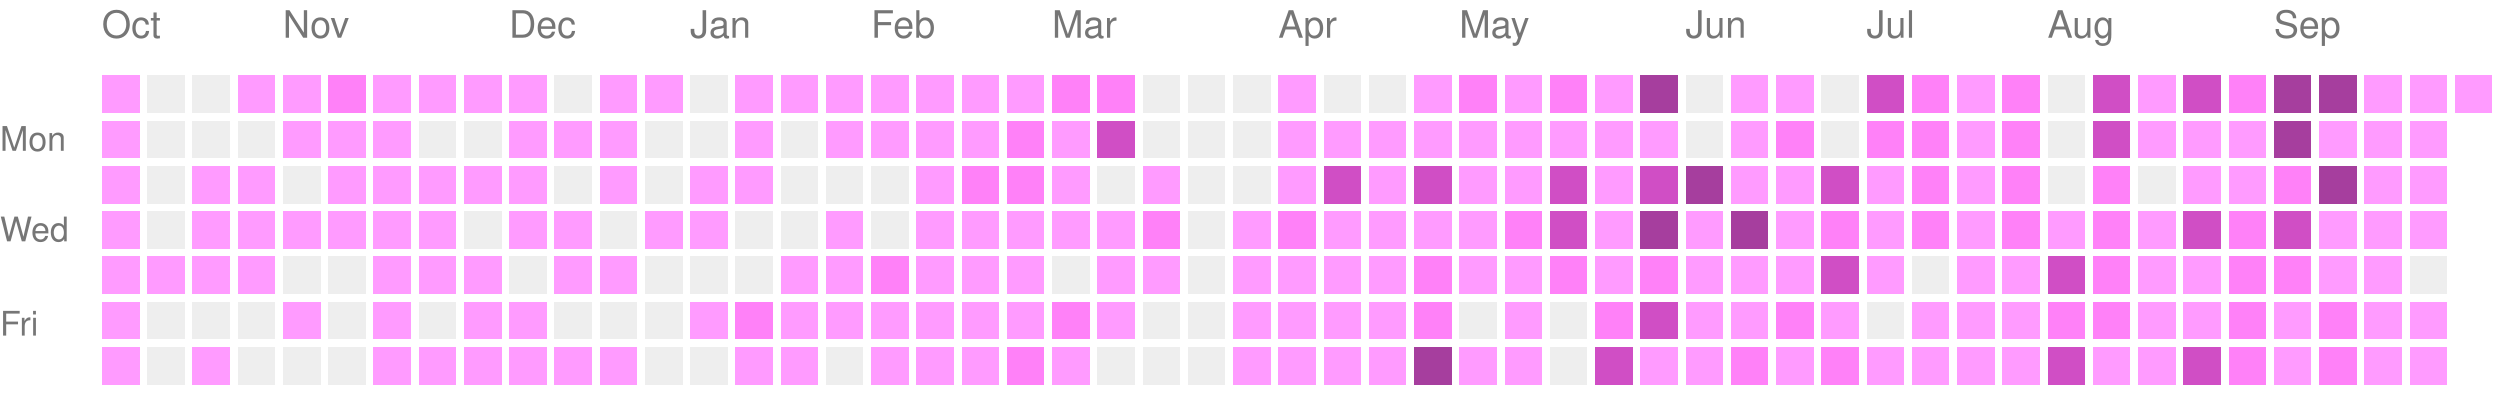
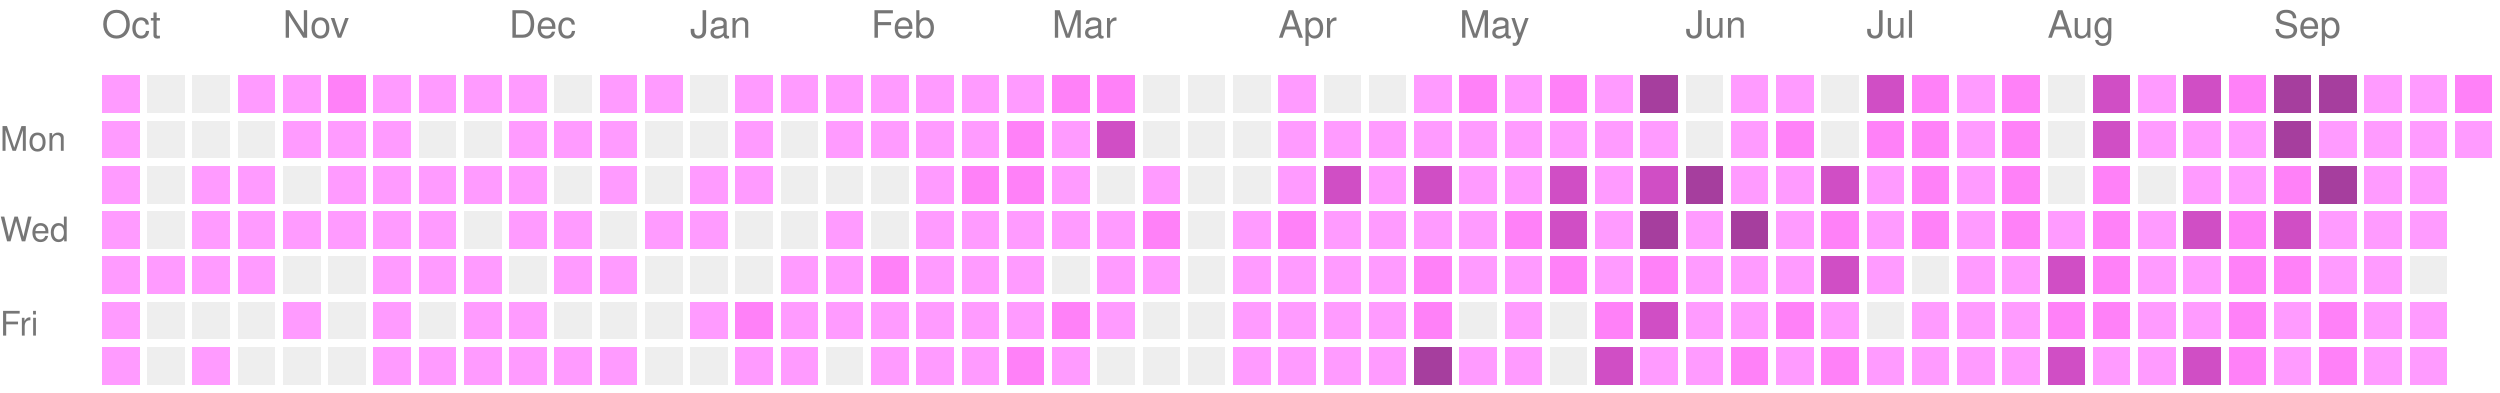
<svg xmlns="http://www.w3.org/2000/svg" version="1.1" width="663" height="104">
  <rect style="fill:#ff9bff;shape-rendering:crispedges;" data-score="1" data-date="2025-10-05" x="27" y="20" width="10" height="10" />
  <rect style="fill:#EEEEEE;shape-rendering:crispedges;" data-score="0" data-date="2025-10-12" x="39" y="20" width="10" height="10" />
  <rect style="fill:#EEEEEE;shape-rendering:crispedges;" data-score="0" data-date="2025-10-19" x="51" y="20" width="10" height="10" />
  <rect style="fill:#ff9bff;shape-rendering:crispedges;" data-score="1" data-date="2025-10-26" x="63" y="20" width="10" height="10" />
  <rect style="fill:#ff9bff;shape-rendering:crispedges;" data-score="1" data-date="2025-11-02" x="75" y="20" width="10" height="10" />
  <rect style="fill:#ff81f8;shape-rendering:crispedges;" data-score="2" data-date="2025-11-09" x="87" y="20" width="10" height="10" />
  <rect style="fill:#ff9bff;shape-rendering:crispedges;" data-score="1" data-date="2025-11-16" x="99" y="20" width="10" height="10" />
  <rect style="fill:#ff9bff;shape-rendering:crispedges;" data-score="1" data-date="2025-11-23" x="111" y="20" width="10" height="10" />
  <rect style="fill:#ff9bff;shape-rendering:crispedges;" data-score="1" data-date="2025-11-30" x="123" y="20" width="10" height="10" />
  <rect style="fill:#ff9bff;shape-rendering:crispedges;" data-score="1" data-date="2025-12-07" x="135" y="20" width="10" height="10" />
  <rect style="fill:#EEEEEE;shape-rendering:crispedges;" data-score="0" data-date="2025-12-14" x="147" y="20" width="10" height="10" />
  <rect style="fill:#ff9bff;shape-rendering:crispedges;" data-score="1" data-date="2025-12-21" x="159" y="20" width="10" height="10" />
  <rect style="fill:#ff9bff;shape-rendering:crispedges;" data-score="1" data-date="2025-12-28" x="171" y="20" width="10" height="10" />
  <rect style="fill:#EEEEEE;shape-rendering:crispedges;" data-score="0" data-date="2026-01-04" x="183" y="20" width="10" height="10" />
  <rect style="fill:#ff9bff;shape-rendering:crispedges;" data-score="1" data-date="2026-01-11" x="195" y="20" width="10" height="10" />
  <rect style="fill:#ff9bff;shape-rendering:crispedges;" data-score="1" data-date="2026-01-18" x="207" y="20" width="10" height="10" />
  <rect style="fill:#ff9bff;shape-rendering:crispedges;" data-score="1" data-date="2026-01-25" x="219" y="20" width="10" height="10" />
  <rect style="fill:#ff9bff;shape-rendering:crispedges;" data-score="1" data-date="2026-02-01" x="231" y="20" width="10" height="10" />
  <rect style="fill:#ff9bff;shape-rendering:crispedges;" data-score="1" data-date="2026-02-08" x="243" y="20" width="10" height="10" />
  <rect style="fill:#ff9bff;shape-rendering:crispedges;" data-score="1" data-date="2026-02-15" x="255" y="20" width="10" height="10" />
  <rect style="fill:#ff9bff;shape-rendering:crispedges;" data-score="1" data-date="2026-02-22" x="267" y="20" width="10" height="10" />
  <rect style="fill:#ff81f8;shape-rendering:crispedges;" data-score="2" data-date="2026-03-01" x="279" y="20" width="10" height="10" />
  <rect style="fill:#ff81f8;shape-rendering:crispedges;" data-score="2" data-date="2026-03-08" x="291" y="20" width="10" height="10" />
  <rect style="fill:#EEEEEE;shape-rendering:crispedges;" data-score="0" data-date="2026-03-15" x="303" y="20" width="10" height="10" />
  <rect style="fill:#EEEEEE;shape-rendering:crispedges;" data-score="0" data-date="2026-03-22" x="315" y="20" width="10" height="10" />
  <rect style="fill:#EEEEEE;shape-rendering:crispedges;" data-score="0" data-date="2026-03-29" x="327" y="20" width="10" height="10" />
  <rect style="fill:#ff9bff;shape-rendering:crispedges;" data-score="1" data-date="2026-04-05" x="339" y="20" width="10" height="10" />
  <rect style="fill:#EEEEEE;shape-rendering:crispedges;" data-score="0" data-date="2026-04-12" x="351" y="20" width="10" height="10" />
  <rect style="fill:#EEEEEE;shape-rendering:crispedges;" data-score="0" data-date="2026-04-19" x="363" y="20" width="10" height="10" />
  <rect style="fill:#ff9bff;shape-rendering:crispedges;" data-score="1" data-date="2026-04-26" x="375" y="20" width="10" height="10" />
  <rect style="fill:#ff81f8;shape-rendering:crispedges;" data-score="2" data-date="2026-05-03" x="387" y="20" width="10" height="10" />
  <rect style="fill:#ff9bff;shape-rendering:crispedges;" data-score="1" data-date="2026-05-10" x="399" y="20" width="10" height="10" />
  <rect style="fill:#ff81f8;shape-rendering:crispedges;" data-score="2" data-date="2026-05-17" x="411" y="20" width="10" height="10" />
  <rect style="fill:#ff9bff;shape-rendering:crispedges;" data-score="1" data-date="2026-05-24" x="423" y="20" width="10" height="10" />
  <rect style="fill:#a63e9e;shape-rendering:crispedges;" data-score="4" data-date="2026-05-31" x="435" y="20" width="10" height="10" />
  <rect style="fill:#EEEEEE;shape-rendering:crispedges;" data-score="0" data-date="2026-06-07" x="447" y="20" width="10" height="10" />
  <rect style="fill:#ff9bff;shape-rendering:crispedges;" data-score="1" data-date="2026-06-14" x="459" y="20" width="10" height="10" />
  <rect style="fill:#ff9bff;shape-rendering:crispedges;" data-score="1" data-date="2026-06-21" x="471" y="20" width="10" height="10" />
  <rect style="fill:#EEEEEE;shape-rendering:crispedges;" data-score="0" data-date="2026-06-28" x="483" y="20" width="10" height="10" />
  <rect style="fill:#d04ec5;shape-rendering:crispedges;" data-score="3" data-date="2026-07-05" x="495" y="20" width="10" height="10" />
  <rect style="fill:#ff81f8;shape-rendering:crispedges;" data-score="2" data-date="2026-07-12" x="507" y="20" width="10" height="10" />
  <rect style="fill:#ff9bff;shape-rendering:crispedges;" data-score="1" data-date="2026-07-19" x="519" y="20" width="10" height="10" />
  <rect style="fill:#ff81f8;shape-rendering:crispedges;" data-score="2" data-date="2026-07-26" x="531" y="20" width="10" height="10" />
  <rect style="fill:#EEEEEE;shape-rendering:crispedges;" data-score="0" data-date="2026-08-02" x="543" y="20" width="10" height="10" />
  <rect style="fill:#d04ec5;shape-rendering:crispedges;" data-score="3" data-date="2026-08-09" x="555" y="20" width="10" height="10" />
  <rect style="fill:#ff9bff;shape-rendering:crispedges;" data-score="1" data-date="2026-08-16" x="567" y="20" width="10" height="10" />
  <rect style="fill:#d04ec5;shape-rendering:crispedges;" data-score="3" data-date="2026-08-23" x="579" y="20" width="10" height="10" />
  <rect style="fill:#ff81f8;shape-rendering:crispedges;" data-score="2" data-date="2026-08-30" x="591" y="20" width="10" height="10" />
  <rect style="fill:#a63e9e;shape-rendering:crispedges;" data-score="4" data-date="2026-09-06" x="603" y="20" width="10" height="10" />
  <rect style="fill:#a63e9e;shape-rendering:crispedges;" data-score="4" data-date="2026-09-13" x="615" y="20" width="10" height="10" />
  <rect style="fill:#ff9bff;shape-rendering:crispedges;" data-score="1" data-date="2026-09-20" x="627" y="20" width="10" height="10" />
  <rect style="fill:#ff9bff;shape-rendering:crispedges;" data-score="1" data-date="2026-09-27" x="639" y="20" width="10" height="10" />
-   <rect style="fill:#ff9bff;shape-rendering:crispedges;" data-score="1" data-date="2026-10-04" x="651" y="20" width="10" height="10" />
+   <rect style="fill:#ff81f8;shape-rendering:crispedges;" data-score="2" data-date="2026-10-04" x="651" y="20" width="10" height="10" />
  <rect style="fill:#ff9bff;shape-rendering:crispedges;" data-score="1" data-date="2025-10-06" x="27" y="32" width="10" height="10" />
  <rect style="fill:#EEEEEE;shape-rendering:crispedges;" data-score="0" data-date="2025-10-13" x="39" y="32" width="10" height="10" />
  <rect style="fill:#EEEEEE;shape-rendering:crispedges;" data-score="0" data-date="2025-10-20" x="51" y="32" width="10" height="10" />
  <rect style="fill:#EEEEEE;shape-rendering:crispedges;" data-score="0" data-date="2025-10-27" x="63" y="32" width="10" height="10" />
  <rect style="fill:#ff9bff;shape-rendering:crispedges;" data-score="1" data-date="2025-11-03" x="75" y="32" width="10" height="10" />
  <rect style="fill:#ff9bff;shape-rendering:crispedges;" data-score="1" data-date="2025-11-10" x="87" y="32" width="10" height="10" />
  <rect style="fill:#ff9bff;shape-rendering:crispedges;" data-score="1" data-date="2025-11-17" x="99" y="32" width="10" height="10" />
  <rect style="fill:#EEEEEE;shape-rendering:crispedges;" data-score="0" data-date="2025-11-24" x="111" y="32" width="10" height="10" />
  <rect style="fill:#EEEEEE;shape-rendering:crispedges;" data-score="0" data-date="2025-12-01" x="123" y="32" width="10" height="10" />
  <rect style="fill:#ff9bff;shape-rendering:crispedges;" data-score="1" data-date="2025-12-08" x="135" y="32" width="10" height="10" />
  <rect style="fill:#ff9bff;shape-rendering:crispedges;" data-score="1" data-date="2025-12-15" x="147" y="32" width="10" height="10" />
  <rect style="fill:#ff9bff;shape-rendering:crispedges;" data-score="1" data-date="2025-12-22" x="159" y="32" width="10" height="10" />
  <rect style="fill:#EEEEEE;shape-rendering:crispedges;" data-score="0" data-date="2025-12-29" x="171" y="32" width="10" height="10" />
  <rect style="fill:#EEEEEE;shape-rendering:crispedges;" data-score="0" data-date="2026-01-05" x="183" y="32" width="10" height="10" />
  <rect style="fill:#ff9bff;shape-rendering:crispedges;" data-score="1" data-date="2026-01-12" x="195" y="32" width="10" height="10" />
  <rect style="fill:#EEEEEE;shape-rendering:crispedges;" data-score="0" data-date="2026-01-19" x="207" y="32" width="10" height="10" />
  <rect style="fill:#ff9bff;shape-rendering:crispedges;" data-score="1" data-date="2026-01-26" x="219" y="32" width="10" height="10" />
  <rect style="fill:#ff9bff;shape-rendering:crispedges;" data-score="1" data-date="2026-02-02" x="231" y="32" width="10" height="10" />
  <rect style="fill:#ff9bff;shape-rendering:crispedges;" data-score="1" data-date="2026-02-09" x="243" y="32" width="10" height="10" />
  <rect style="fill:#ff9bff;shape-rendering:crispedges;" data-score="1" data-date="2026-02-16" x="255" y="32" width="10" height="10" />
  <rect style="fill:#ff81f8;shape-rendering:crispedges;" data-score="2" data-date="2026-02-23" x="267" y="32" width="10" height="10" />
  <rect style="fill:#ff9bff;shape-rendering:crispedges;" data-score="1" data-date="2026-03-02" x="279" y="32" width="10" height="10" />
  <rect style="fill:#d04ec5;shape-rendering:crispedges;" data-score="3" data-date="2026-03-09" x="291" y="32" width="10" height="10" />
  <rect style="fill:#EEEEEE;shape-rendering:crispedges;" data-score="0" data-date="2026-03-16" x="303" y="32" width="10" height="10" />
  <rect style="fill:#EEEEEE;shape-rendering:crispedges;" data-score="0" data-date="2026-03-23" x="315" y="32" width="10" height="10" />
  <rect style="fill:#EEEEEE;shape-rendering:crispedges;" data-score="0" data-date="2026-03-30" x="327" y="32" width="10" height="10" />
  <rect style="fill:#ff9bff;shape-rendering:crispedges;" data-score="1" data-date="2026-04-06" x="339" y="32" width="10" height="10" />
  <rect style="fill:#ff9bff;shape-rendering:crispedges;" data-score="1" data-date="2026-04-13" x="351" y="32" width="10" height="10" />
  <rect style="fill:#ff9bff;shape-rendering:crispedges;" data-score="1" data-date="2026-04-20" x="363" y="32" width="10" height="10" />
  <rect style="fill:#ff9bff;shape-rendering:crispedges;" data-score="1" data-date="2026-04-27" x="375" y="32" width="10" height="10" />
  <rect style="fill:#ff9bff;shape-rendering:crispedges;" data-score="1" data-date="2026-05-04" x="387" y="32" width="10" height="10" />
  <rect style="fill:#ff9bff;shape-rendering:crispedges;" data-score="1" data-date="2026-05-11" x="399" y="32" width="10" height="10" />
  <rect style="fill:#ff9bff;shape-rendering:crispedges;" data-score="1" data-date="2026-05-18" x="411" y="32" width="10" height="10" />
  <rect style="fill:#ff9bff;shape-rendering:crispedges;" data-score="1" data-date="2026-05-25" x="423" y="32" width="10" height="10" />
  <rect style="fill:#ff9bff;shape-rendering:crispedges;" data-score="1" data-date="2026-06-01" x="435" y="32" width="10" height="10" />
  <rect style="fill:#EEEEEE;shape-rendering:crispedges;" data-score="0" data-date="2026-06-08" x="447" y="32" width="10" height="10" />
  <rect style="fill:#ff9bff;shape-rendering:crispedges;" data-score="1" data-date="2026-06-15" x="459" y="32" width="10" height="10" />
  <rect style="fill:#ff81f8;shape-rendering:crispedges;" data-score="2" data-date="2026-06-22" x="471" y="32" width="10" height="10" />
  <rect style="fill:#EEEEEE;shape-rendering:crispedges;" data-score="0" data-date="2026-06-29" x="483" y="32" width="10" height="10" />
  <rect style="fill:#ff81f8;shape-rendering:crispedges;" data-score="2" data-date="2026-07-06" x="495" y="32" width="10" height="10" />
  <rect style="fill:#ff81f8;shape-rendering:crispedges;" data-score="2" data-date="2026-07-13" x="507" y="32" width="10" height="10" />
  <rect style="fill:#ff9bff;shape-rendering:crispedges;" data-score="1" data-date="2026-07-20" x="519" y="32" width="10" height="10" />
  <rect style="fill:#ff81f8;shape-rendering:crispedges;" data-score="2" data-date="2026-07-27" x="531" y="32" width="10" height="10" />
  <rect style="fill:#EEEEEE;shape-rendering:crispedges;" data-score="0" data-date="2026-08-03" x="543" y="32" width="10" height="10" />
  <rect style="fill:#d04ec5;shape-rendering:crispedges;" data-score="3" data-date="2026-08-10" x="555" y="32" width="10" height="10" />
  <rect style="fill:#ff9bff;shape-rendering:crispedges;" data-score="1" data-date="2026-08-17" x="567" y="32" width="10" height="10" />
  <rect style="fill:#ff9bff;shape-rendering:crispedges;" data-score="1" data-date="2026-08-24" x="579" y="32" width="10" height="10" />
  <rect style="fill:#ff9bff;shape-rendering:crispedges;" data-score="1" data-date="2026-08-31" x="591" y="32" width="10" height="10" />
  <rect style="fill:#a63e9e;shape-rendering:crispedges;" data-score="4" data-date="2026-09-07" x="603" y="32" width="10" height="10" />
  <rect style="fill:#ff9bff;shape-rendering:crispedges;" data-score="1" data-date="2026-09-14" x="615" y="32" width="10" height="10" />
  <rect style="fill:#ff9bff;shape-rendering:crispedges;" data-score="1" data-date="2026-09-21" x="627" y="32" width="10" height="10" />
  <rect style="fill:#ff9bff;shape-rendering:crispedges;" data-score="1" data-date="2026-09-28" x="639" y="32" width="10" height="10" />
+   <rect style="fill:#ff9bff;shape-rendering:crispedges;" data-score="1" data-date="2026-10-05" x="651" y="32" width="10" height="10" />
  <rect style="fill:#ff9bff;shape-rendering:crispedges;" data-score="1" data-date="2025-10-07" x="27" y="44" width="10" height="10" />
  <rect style="fill:#EEEEEE;shape-rendering:crispedges;" data-score="0" data-date="2025-10-14" x="39" y="44" width="10" height="10" />
  <rect style="fill:#ff9bff;shape-rendering:crispedges;" data-score="1" data-date="2025-10-21" x="51" y="44" width="10" height="10" />
  <rect style="fill:#ff9bff;shape-rendering:crispedges;" data-score="1" data-date="2025-10-28" x="63" y="44" width="10" height="10" />
  <rect style="fill:#EEEEEE;shape-rendering:crispedges;" data-score="0" data-date="2025-11-04" x="75" y="44" width="10" height="10" />
  <rect style="fill:#ff9bff;shape-rendering:crispedges;" data-score="1" data-date="2025-11-11" x="87" y="44" width="10" height="10" />
  <rect style="fill:#ff9bff;shape-rendering:crispedges;" data-score="1" data-date="2025-11-18" x="99" y="44" width="10" height="10" />
  <rect style="fill:#ff9bff;shape-rendering:crispedges;" data-score="1" data-date="2025-11-25" x="111" y="44" width="10" height="10" />
  <rect style="fill:#ff9bff;shape-rendering:crispedges;" data-score="1" data-date="2025-12-02" x="123" y="44" width="10" height="10" />
  <rect style="fill:#ff9bff;shape-rendering:crispedges;" data-score="1" data-date="2025-12-09" x="135" y="44" width="10" height="10" />
  <rect style="fill:#EEEEEE;shape-rendering:crispedges;" data-score="0" data-date="2025-12-16" x="147" y="44" width="10" height="10" />
  <rect style="fill:#ff9bff;shape-rendering:crispedges;" data-score="1" data-date="2025-12-23" x="159" y="44" width="10" height="10" />
  <rect style="fill:#EEEEEE;shape-rendering:crispedges;" data-score="0" data-date="2025-12-30" x="171" y="44" width="10" height="10" />
  <rect style="fill:#ff9bff;shape-rendering:crispedges;" data-score="1" data-date="2026-01-06" x="183" y="44" width="10" height="10" />
  <rect style="fill:#ff9bff;shape-rendering:crispedges;" data-score="1" data-date="2026-01-13" x="195" y="44" width="10" height="10" />
  <rect style="fill:#EEEEEE;shape-rendering:crispedges;" data-score="0" data-date="2026-01-20" x="207" y="44" width="10" height="10" />
  <rect style="fill:#EEEEEE;shape-rendering:crispedges;" data-score="0" data-date="2026-01-27" x="219" y="44" width="10" height="10" />
  <rect style="fill:#EEEEEE;shape-rendering:crispedges;" data-score="0" data-date="2026-02-03" x="231" y="44" width="10" height="10" />
  <rect style="fill:#ff9bff;shape-rendering:crispedges;" data-score="1" data-date="2026-02-10" x="243" y="44" width="10" height="10" />
  <rect style="fill:#ff81f8;shape-rendering:crispedges;" data-score="2" data-date="2026-02-17" x="255" y="44" width="10" height="10" />
  <rect style="fill:#ff81f8;shape-rendering:crispedges;" data-score="2" data-date="2026-02-24" x="267" y="44" width="10" height="10" />
  <rect style="fill:#ff9bff;shape-rendering:crispedges;" data-score="1" data-date="2026-03-03" x="279" y="44" width="10" height="10" />
  <rect style="fill:#EEEEEE;shape-rendering:crispedges;" data-score="0" data-date="2026-03-10" x="291" y="44" width="10" height="10" />
  <rect style="fill:#ff9bff;shape-rendering:crispedges;" data-score="1" data-date="2026-03-17" x="303" y="44" width="10" height="10" />
  <rect style="fill:#EEEEEE;shape-rendering:crispedges;" data-score="0" data-date="2026-03-24" x="315" y="44" width="10" height="10" />
  <rect style="fill:#EEEEEE;shape-rendering:crispedges;" data-score="0" data-date="2026-03-31" x="327" y="44" width="10" height="10" />
  <rect style="fill:#ff9bff;shape-rendering:crispedges;" data-score="1" data-date="2026-04-07" x="339" y="44" width="10" height="10" />
  <rect style="fill:#d04ec5;shape-rendering:crispedges;" data-score="3" data-date="2026-04-14" x="351" y="44" width="10" height="10" />
  <rect style="fill:#ff9bff;shape-rendering:crispedges;" data-score="1" data-date="2026-04-21" x="363" y="44" width="10" height="10" />
  <rect style="fill:#d04ec5;shape-rendering:crispedges;" data-score="3" data-date="2026-04-28" x="375" y="44" width="10" height="10" />
  <rect style="fill:#ff9bff;shape-rendering:crispedges;" data-score="1" data-date="2026-05-05" x="387" y="44" width="10" height="10" />
  <rect style="fill:#ff9bff;shape-rendering:crispedges;" data-score="1" data-date="2026-05-12" x="399" y="44" width="10" height="10" />
  <rect style="fill:#d04ec5;shape-rendering:crispedges;" data-score="3" data-date="2026-05-19" x="411" y="44" width="10" height="10" />
  <rect style="fill:#ff9bff;shape-rendering:crispedges;" data-score="1" data-date="2026-05-26" x="423" y="44" width="10" height="10" />
  <rect style="fill:#d04ec5;shape-rendering:crispedges;" data-score="3" data-date="2026-06-02" x="435" y="44" width="10" height="10" />
  <rect style="fill:#a63e9e;shape-rendering:crispedges;" data-score="4" data-date="2026-06-09" x="447" y="44" width="10" height="10" />
  <rect style="fill:#ff9bff;shape-rendering:crispedges;" data-score="1" data-date="2026-06-16" x="459" y="44" width="10" height="10" />
  <rect style="fill:#ff9bff;shape-rendering:crispedges;" data-score="1" data-date="2026-06-23" x="471" y="44" width="10" height="10" />
  <rect style="fill:#d04ec5;shape-rendering:crispedges;" data-score="3" data-date="2026-06-30" x="483" y="44" width="10" height="10" />
  <rect style="fill:#ff9bff;shape-rendering:crispedges;" data-score="1" data-date="2026-07-07" x="495" y="44" width="10" height="10" />
  <rect style="fill:#ff81f8;shape-rendering:crispedges;" data-score="2" data-date="2026-07-14" x="507" y="44" width="10" height="10" />
  <rect style="fill:#ff9bff;shape-rendering:crispedges;" data-score="1" data-date="2026-07-21" x="519" y="44" width="10" height="10" />
  <rect style="fill:#ff81f8;shape-rendering:crispedges;" data-score="2" data-date="2026-07-28" x="531" y="44" width="10" height="10" />
  <rect style="fill:#EEEEEE;shape-rendering:crispedges;" data-score="0" data-date="2026-08-04" x="543" y="44" width="10" height="10" />
  <rect style="fill:#ff81f8;shape-rendering:crispedges;" data-score="2" data-date="2026-08-11" x="555" y="44" width="10" height="10" />
  <rect style="fill:#EEEEEE;shape-rendering:crispedges;" data-score="0" data-date="2026-08-18" x="567" y="44" width="10" height="10" />
  <rect style="fill:#ff9bff;shape-rendering:crispedges;" data-score="1" data-date="2026-08-25" x="579" y="44" width="10" height="10" />
  <rect style="fill:#ff9bff;shape-rendering:crispedges;" data-score="1" data-date="2026-09-01" x="591" y="44" width="10" height="10" />
  <rect style="fill:#ff81f8;shape-rendering:crispedges;" data-score="2" data-date="2026-09-08" x="603" y="44" width="10" height="10" />
  <rect style="fill:#a63e9e;shape-rendering:crispedges;" data-score="4" data-date="2026-09-15" x="615" y="44" width="10" height="10" />
  <rect style="fill:#ff9bff;shape-rendering:crispedges;" data-score="1" data-date="2026-09-22" x="627" y="44" width="10" height="10" />
  <rect style="fill:#ff9bff;shape-rendering:crispedges;" data-score="1" data-date="2026-09-29" x="639" y="44" width="10" height="10" />
  <rect style="fill:#ff9bff;shape-rendering:crispedges;" data-score="1" data-date="2025-10-08" x="27" y="56" width="10" height="10" />
  <rect style="fill:#EEEEEE;shape-rendering:crispedges;" data-score="0" data-date="2025-10-15" x="39" y="56" width="10" height="10" />
  <rect style="fill:#ff9bff;shape-rendering:crispedges;" data-score="1" data-date="2025-10-22" x="51" y="56" width="10" height="10" />
  <rect style="fill:#ff9bff;shape-rendering:crispedges;" data-score="1" data-date="2025-10-29" x="63" y="56" width="10" height="10" />
  <rect style="fill:#ff9bff;shape-rendering:crispedges;" data-score="1" data-date="2025-11-05" x="75" y="56" width="10" height="10" />
  <rect style="fill:#ff9bff;shape-rendering:crispedges;" data-score="1" data-date="2025-11-12" x="87" y="56" width="10" height="10" />
  <rect style="fill:#ff9bff;shape-rendering:crispedges;" data-score="1" data-date="2025-11-19" x="99" y="56" width="10" height="10" />
  <rect style="fill:#ff9bff;shape-rendering:crispedges;" data-score="1" data-date="2025-11-26" x="111" y="56" width="10" height="10" />
  <rect style="fill:#EEEEEE;shape-rendering:crispedges;" data-score="0" data-date="2025-12-03" x="123" y="56" width="10" height="10" />
  <rect style="fill:#ff9bff;shape-rendering:crispedges;" data-score="1" data-date="2025-12-10" x="135" y="56" width="10" height="10" />
  <rect style="fill:#ff9bff;shape-rendering:crispedges;" data-score="1" data-date="2025-12-17" x="147" y="56" width="10" height="10" />
  <rect style="fill:#EEEEEE;shape-rendering:crispedges;" data-score="0" data-date="2025-12-24" x="159" y="56" width="10" height="10" />
  <rect style="fill:#ff9bff;shape-rendering:crispedges;" data-score="1" data-date="2025-12-31" x="171" y="56" width="10" height="10" />
  <rect style="fill:#ff9bff;shape-rendering:crispedges;" data-score="1" data-date="2026-01-07" x="183" y="56" width="10" height="10" />
  <rect style="fill:#EEEEEE;shape-rendering:crispedges;" data-score="0" data-date="2026-01-14" x="195" y="56" width="10" height="10" />
  <rect style="fill:#EEEEEE;shape-rendering:crispedges;" data-score="0" data-date="2026-01-21" x="207" y="56" width="10" height="10" />
  <rect style="fill:#ff9bff;shape-rendering:crispedges;" data-score="1" data-date="2026-01-28" x="219" y="56" width="10" height="10" />
  <rect style="fill:#EEEEEE;shape-rendering:crispedges;" data-score="0" data-date="2026-02-04" x="231" y="56" width="10" height="10" />
  <rect style="fill:#ff9bff;shape-rendering:crispedges;" data-score="1" data-date="2026-02-11" x="243" y="56" width="10" height="10" />
  <rect style="fill:#ff9bff;shape-rendering:crispedges;" data-score="1" data-date="2026-02-18" x="255" y="56" width="10" height="10" />
  <rect style="fill:#ff9bff;shape-rendering:crispedges;" data-score="1" data-date="2026-02-25" x="267" y="56" width="10" height="10" />
  <rect style="fill:#ff9bff;shape-rendering:crispedges;" data-score="1" data-date="2026-03-04" x="279" y="56" width="10" height="10" />
  <rect style="fill:#ff9bff;shape-rendering:crispedges;" data-score="1" data-date="2026-03-11" x="291" y="56" width="10" height="10" />
  <rect style="fill:#ff81f8;shape-rendering:crispedges;" data-score="2" data-date="2026-03-18" x="303" y="56" width="10" height="10" />
  <rect style="fill:#EEEEEE;shape-rendering:crispedges;" data-score="0" data-date="2026-03-25" x="315" y="56" width="10" height="10" />
  <rect style="fill:#ff9bff;shape-rendering:crispedges;" data-score="1" data-date="2026-04-01" x="327" y="56" width="10" height="10" />
  <rect style="fill:#ff81f8;shape-rendering:crispedges;" data-score="2" data-date="2026-04-08" x="339" y="56" width="10" height="10" />
  <rect style="fill:#ff9bff;shape-rendering:crispedges;" data-score="1" data-date="2026-04-15" x="351" y="56" width="10" height="10" />
  <rect style="fill:#ff9bff;shape-rendering:crispedges;" data-score="1" data-date="2026-04-22" x="363" y="56" width="10" height="10" />
  <rect style="fill:#ff9bff;shape-rendering:crispedges;" data-score="1" data-date="2026-04-29" x="375" y="56" width="10" height="10" />
  <rect style="fill:#ff9bff;shape-rendering:crispedges;" data-score="1" data-date="2026-05-06" x="387" y="56" width="10" height="10" />
  <rect style="fill:#ff81f8;shape-rendering:crispedges;" data-score="2" data-date="2026-05-13" x="399" y="56" width="10" height="10" />
  <rect style="fill:#d04ec5;shape-rendering:crispedges;" data-score="3" data-date="2026-05-20" x="411" y="56" width="10" height="10" />
  <rect style="fill:#ff9bff;shape-rendering:crispedges;" data-score="1" data-date="2026-05-27" x="423" y="56" width="10" height="10" />
  <rect style="fill:#a63e9e;shape-rendering:crispedges;" data-score="4" data-date="2026-06-03" x="435" y="56" width="10" height="10" />
  <rect style="fill:#ff9bff;shape-rendering:crispedges;" data-score="1" data-date="2026-06-10" x="447" y="56" width="10" height="10" />
  <rect style="fill:#a63e9e;shape-rendering:crispedges;" data-score="4" data-date="2026-06-17" x="459" y="56" width="10" height="10" />
  <rect style="fill:#ff9bff;shape-rendering:crispedges;" data-score="1" data-date="2026-06-24" x="471" y="56" width="10" height="10" />
  <rect style="fill:#ff81f8;shape-rendering:crispedges;" data-score="2" data-date="2026-07-01" x="483" y="56" width="10" height="10" />
  <rect style="fill:#ff9bff;shape-rendering:crispedges;" data-score="1" data-date="2026-07-08" x="495" y="56" width="10" height="10" />
  <rect style="fill:#ff81f8;shape-rendering:crispedges;" data-score="2" data-date="2026-07-15" x="507" y="56" width="10" height="10" />
  <rect style="fill:#ff9bff;shape-rendering:crispedges;" data-score="1" data-date="2026-07-22" x="519" y="56" width="10" height="10" />
  <rect style="fill:#ff81f8;shape-rendering:crispedges;" data-score="2" data-date="2026-07-29" x="531" y="56" width="10" height="10" />
  <rect style="fill:#ff9bff;shape-rendering:crispedges;" data-score="1" data-date="2026-08-05" x="543" y="56" width="10" height="10" />
  <rect style="fill:#ff81f8;shape-rendering:crispedges;" data-score="2" data-date="2026-08-12" x="555" y="56" width="10" height="10" />
  <rect style="fill:#ff9bff;shape-rendering:crispedges;" data-score="1" data-date="2026-08-19" x="567" y="56" width="10" height="10" />
  <rect style="fill:#d04ec5;shape-rendering:crispedges;" data-score="3" data-date="2026-08-26" x="579" y="56" width="10" height="10" />
  <rect style="fill:#ff81f8;shape-rendering:crispedges;" data-score="2" data-date="2026-09-02" x="591" y="56" width="10" height="10" />
  <rect style="fill:#d04ec5;shape-rendering:crispedges;" data-score="3" data-date="2026-09-09" x="603" y="56" width="10" height="10" />
  <rect style="fill:#ff9bff;shape-rendering:crispedges;" data-score="1" data-date="2026-09-16" x="615" y="56" width="10" height="10" />
  <rect style="fill:#ff9bff;shape-rendering:crispedges;" data-score="1" data-date="2026-09-23" x="627" y="56" width="10" height="10" />
  <rect style="fill:#ff9bff;shape-rendering:crispedges;" data-score="1" data-date="2026-09-30" x="639" y="56" width="10" height="10" />
  <rect style="fill:#ff9bff;shape-rendering:crispedges;" data-score="1" data-date="2025-10-09" x="27" y="68" width="10" height="10" />
  <rect style="fill:#ff9bff;shape-rendering:crispedges;" data-score="1" data-date="2025-10-16" x="39" y="68" width="10" height="10" />
  <rect style="fill:#ff9bff;shape-rendering:crispedges;" data-score="1" data-date="2025-10-23" x="51" y="68" width="10" height="10" />
  <rect style="fill:#ff9bff;shape-rendering:crispedges;" data-score="1" data-date="2025-10-30" x="63" y="68" width="10" height="10" />
  <rect style="fill:#EEEEEE;shape-rendering:crispedges;" data-score="0" data-date="2025-11-06" x="75" y="68" width="10" height="10" />
  <rect style="fill:#EEEEEE;shape-rendering:crispedges;" data-score="0" data-date="2025-11-13" x="87" y="68" width="10" height="10" />
  <rect style="fill:#ff9bff;shape-rendering:crispedges;" data-score="1" data-date="2025-11-20" x="99" y="68" width="10" height="10" />
  <rect style="fill:#ff9bff;shape-rendering:crispedges;" data-score="1" data-date="2025-11-27" x="111" y="68" width="10" height="10" />
  <rect style="fill:#ff9bff;shape-rendering:crispedges;" data-score="1" data-date="2025-12-04" x="123" y="68" width="10" height="10" />
  <rect style="fill:#EEEEEE;shape-rendering:crispedges;" data-score="0" data-date="2025-12-11" x="135" y="68" width="10" height="10" />
  <rect style="fill:#ff9bff;shape-rendering:crispedges;" data-score="1" data-date="2025-12-18" x="147" y="68" width="10" height="10" />
  <rect style="fill:#ff9bff;shape-rendering:crispedges;" data-score="1" data-date="2025-12-25" x="159" y="68" width="10" height="10" />
  <rect style="fill:#EEEEEE;shape-rendering:crispedges;" data-score="0" data-date="2026-01-01" x="171" y="68" width="10" height="10" />
  <rect style="fill:#EEEEEE;shape-rendering:crispedges;" data-score="0" data-date="2026-01-08" x="183" y="68" width="10" height="10" />
  <rect style="fill:#EEEEEE;shape-rendering:crispedges;" data-score="0" data-date="2026-01-15" x="195" y="68" width="10" height="10" />
  <rect style="fill:#ff9bff;shape-rendering:crispedges;" data-score="1" data-date="2026-01-22" x="207" y="68" width="10" height="10" />
  <rect style="fill:#ff9bff;shape-rendering:crispedges;" data-score="1" data-date="2026-01-29" x="219" y="68" width="10" height="10" />
  <rect style="fill:#ff81f8;shape-rendering:crispedges;" data-score="2" data-date="2026-02-05" x="231" y="68" width="10" height="10" />
  <rect style="fill:#ff9bff;shape-rendering:crispedges;" data-score="1" data-date="2026-02-12" x="243" y="68" width="10" height="10" />
  <rect style="fill:#ff9bff;shape-rendering:crispedges;" data-score="1" data-date="2026-02-19" x="255" y="68" width="10" height="10" />
  <rect style="fill:#ff9bff;shape-rendering:crispedges;" data-score="1" data-date="2026-02-26" x="267" y="68" width="10" height="10" />
  <rect style="fill:#EEEEEE;shape-rendering:crispedges;" data-score="0" data-date="2026-03-05" x="279" y="68" width="10" height="10" />
  <rect style="fill:#ff9bff;shape-rendering:crispedges;" data-score="1" data-date="2026-03-12" x="291" y="68" width="10" height="10" />
  <rect style="fill:#ff9bff;shape-rendering:crispedges;" data-score="1" data-date="2026-03-19" x="303" y="68" width="10" height="10" />
  <rect style="fill:#EEEEEE;shape-rendering:crispedges;" data-score="0" data-date="2026-03-26" x="315" y="68" width="10" height="10" />
  <rect style="fill:#ff9bff;shape-rendering:crispedges;" data-score="1" data-date="2026-04-02" x="327" y="68" width="10" height="10" />
  <rect style="fill:#ff9bff;shape-rendering:crispedges;" data-score="1" data-date="2026-04-09" x="339" y="68" width="10" height="10" />
  <rect style="fill:#ff9bff;shape-rendering:crispedges;" data-score="1" data-date="2026-04-16" x="351" y="68" width="10" height="10" />
  <rect style="fill:#ff9bff;shape-rendering:crispedges;" data-score="1" data-date="2026-04-23" x="363" y="68" width="10" height="10" />
  <rect style="fill:#ff81f8;shape-rendering:crispedges;" data-score="2" data-date="2026-04-30" x="375" y="68" width="10" height="10" />
  <rect style="fill:#ff9bff;shape-rendering:crispedges;" data-score="1" data-date="2026-05-07" x="387" y="68" width="10" height="10" />
  <rect style="fill:#ff9bff;shape-rendering:crispedges;" data-score="1" data-date="2026-05-14" x="399" y="68" width="10" height="10" />
  <rect style="fill:#ff81f8;shape-rendering:crispedges;" data-score="2" data-date="2026-05-21" x="411" y="68" width="10" height="10" />
  <rect style="fill:#ff9bff;shape-rendering:crispedges;" data-score="1" data-date="2026-05-28" x="423" y="68" width="10" height="10" />
  <rect style="fill:#ff81f8;shape-rendering:crispedges;" data-score="2" data-date="2026-06-04" x="435" y="68" width="10" height="10" />
  <rect style="fill:#ff9bff;shape-rendering:crispedges;" data-score="1" data-date="2026-06-11" x="447" y="68" width="10" height="10" />
  <rect style="fill:#ff9bff;shape-rendering:crispedges;" data-score="1" data-date="2026-06-18" x="459" y="68" width="10" height="10" />
  <rect style="fill:#ff9bff;shape-rendering:crispedges;" data-score="1" data-date="2026-06-25" x="471" y="68" width="10" height="10" />
  <rect style="fill:#d04ec5;shape-rendering:crispedges;" data-score="3" data-date="2026-07-02" x="483" y="68" width="10" height="10" />
  <rect style="fill:#ff9bff;shape-rendering:crispedges;" data-score="1" data-date="2026-07-09" x="495" y="68" width="10" height="10" />
  <rect style="fill:#EEEEEE;shape-rendering:crispedges;" data-score="0" data-date="2026-07-16" x="507" y="68" width="10" height="10" />
  <rect style="fill:#ff9bff;shape-rendering:crispedges;" data-score="1" data-date="2026-07-23" x="519" y="68" width="10" height="10" />
  <rect style="fill:#ff9bff;shape-rendering:crispedges;" data-score="1" data-date="2026-07-30" x="531" y="68" width="10" height="10" />
  <rect style="fill:#d04ec5;shape-rendering:crispedges;" data-score="3" data-date="2026-08-06" x="543" y="68" width="10" height="10" />
  <rect style="fill:#ff81f8;shape-rendering:crispedges;" data-score="2" data-date="2026-08-13" x="555" y="68" width="10" height="10" />
  <rect style="fill:#ff9bff;shape-rendering:crispedges;" data-score="1" data-date="2026-08-20" x="567" y="68" width="10" height="10" />
  <rect style="fill:#ff9bff;shape-rendering:crispedges;" data-score="1" data-date="2026-08-27" x="579" y="68" width="10" height="10" />
  <rect style="fill:#ff81f8;shape-rendering:crispedges;" data-score="2" data-date="2026-09-03" x="591" y="68" width="10" height="10" />
  <rect style="fill:#ff81f8;shape-rendering:crispedges;" data-score="2" data-date="2026-09-10" x="603" y="68" width="10" height="10" />
  <rect style="fill:#ff9bff;shape-rendering:crispedges;" data-score="1" data-date="2026-09-17" x="615" y="68" width="10" height="10" />
  <rect style="fill:#ff9bff;shape-rendering:crispedges;" data-score="1" data-date="2026-09-24" x="627" y="68" width="10" height="10" />
  <rect style="fill:#EEEEEE;shape-rendering:crispedges;" data-score="0" data-date="2026-10-01" x="639" y="68" width="10" height="10" />
  <rect style="fill:#ff9bff;shape-rendering:crispedges;" data-score="1" data-date="2025-10-10" x="27" y="80" width="10" height="10" />
  <rect style="fill:#EEEEEE;shape-rendering:crispedges;" data-score="0" data-date="2025-10-17" x="39" y="80" width="10" height="10" />
  <rect style="fill:#EEEEEE;shape-rendering:crispedges;" data-score="0" data-date="2025-10-24" x="51" y="80" width="10" height="10" />
  <rect style="fill:#EEEEEE;shape-rendering:crispedges;" data-score="0" data-date="2025-10-31" x="63" y="80" width="10" height="10" />
  <rect style="fill:#ff9bff;shape-rendering:crispedges;" data-score="1" data-date="2025-11-07" x="75" y="80" width="10" height="10" />
  <rect style="fill:#EEEEEE;shape-rendering:crispedges;" data-score="0" data-date="2025-11-14" x="87" y="80" width="10" height="10" />
  <rect style="fill:#ff9bff;shape-rendering:crispedges;" data-score="1" data-date="2025-11-21" x="99" y="80" width="10" height="10" />
  <rect style="fill:#EEEEEE;shape-rendering:crispedges;" data-score="0" data-date="2025-11-28" x="111" y="80" width="10" height="10" />
  <rect style="fill:#ff9bff;shape-rendering:crispedges;" data-score="1" data-date="2025-12-05" x="123" y="80" width="10" height="10" />
  <rect style="fill:#ff9bff;shape-rendering:crispedges;" data-score="1" data-date="2025-12-12" x="135" y="80" width="10" height="10" />
  <rect style="fill:#EEEEEE;shape-rendering:crispedges;" data-score="0" data-date="2025-12-19" x="147" y="80" width="10" height="10" />
  <rect style="fill:#EEEEEE;shape-rendering:crispedges;" data-score="0" data-date="2025-12-26" x="159" y="80" width="10" height="10" />
  <rect style="fill:#EEEEEE;shape-rendering:crispedges;" data-score="0" data-date="2026-01-02" x="171" y="80" width="10" height="10" />
  <rect style="fill:#ff9bff;shape-rendering:crispedges;" data-score="1" data-date="2026-01-09" x="183" y="80" width="10" height="10" />
  <rect style="fill:#ff81f8;shape-rendering:crispedges;" data-score="2" data-date="2026-01-16" x="195" y="80" width="10" height="10" />
  <rect style="fill:#ff9bff;shape-rendering:crispedges;" data-score="1" data-date="2026-01-23" x="207" y="80" width="10" height="10" />
  <rect style="fill:#ff9bff;shape-rendering:crispedges;" data-score="1" data-date="2026-01-30" x="219" y="80" width="10" height="10" />
  <rect style="fill:#ff9bff;shape-rendering:crispedges;" data-score="1" data-date="2026-02-06" x="231" y="80" width="10" height="10" />
  <rect style="fill:#ff9bff;shape-rendering:crispedges;" data-score="1" data-date="2026-02-13" x="243" y="80" width="10" height="10" />
  <rect style="fill:#ff9bff;shape-rendering:crispedges;" data-score="1" data-date="2026-02-20" x="255" y="80" width="10" height="10" />
  <rect style="fill:#ff9bff;shape-rendering:crispedges;" data-score="1" data-date="2026-02-27" x="267" y="80" width="10" height="10" />
  <rect style="fill:#ff81f8;shape-rendering:crispedges;" data-score="2" data-date="2026-03-06" x="279" y="80" width="10" height="10" />
  <rect style="fill:#ff9bff;shape-rendering:crispedges;" data-score="1" data-date="2026-03-13" x="291" y="80" width="10" height="10" />
  <rect style="fill:#EEEEEE;shape-rendering:crispedges;" data-score="0" data-date="2026-03-20" x="303" y="80" width="10" height="10" />
  <rect style="fill:#EEEEEE;shape-rendering:crispedges;" data-score="0" data-date="2026-03-27" x="315" y="80" width="10" height="10" />
  <rect style="fill:#ff9bff;shape-rendering:crispedges;" data-score="1" data-date="2026-04-03" x="327" y="80" width="10" height="10" />
  <rect style="fill:#ff9bff;shape-rendering:crispedges;" data-score="1" data-date="2026-04-10" x="339" y="80" width="10" height="10" />
  <rect style="fill:#ff9bff;shape-rendering:crispedges;" data-score="1" data-date="2026-04-17" x="351" y="80" width="10" height="10" />
  <rect style="fill:#ff9bff;shape-rendering:crispedges;" data-score="1" data-date="2026-04-24" x="363" y="80" width="10" height="10" />
  <rect style="fill:#ff81f8;shape-rendering:crispedges;" data-score="2" data-date="2026-05-01" x="375" y="80" width="10" height="10" />
  <rect style="fill:#EEEEEE;shape-rendering:crispedges;" data-score="0" data-date="2026-05-08" x="387" y="80" width="10" height="10" />
  <rect style="fill:#ff9bff;shape-rendering:crispedges;" data-score="1" data-date="2026-05-15" x="399" y="80" width="10" height="10" />
  <rect style="fill:#EEEEEE;shape-rendering:crispedges;" data-score="0" data-date="2026-05-22" x="411" y="80" width="10" height="10" />
  <rect style="fill:#ff81f8;shape-rendering:crispedges;" data-score="2" data-date="2026-05-29" x="423" y="80" width="10" height="10" />
  <rect style="fill:#d04ec5;shape-rendering:crispedges;" data-score="3" data-date="2026-06-05" x="435" y="80" width="10" height="10" />
  <rect style="fill:#ff9bff;shape-rendering:crispedges;" data-score="1" data-date="2026-06-12" x="447" y="80" width="10" height="10" />
  <rect style="fill:#ff9bff;shape-rendering:crispedges;" data-score="1" data-date="2026-06-19" x="459" y="80" width="10" height="10" />
  <rect style="fill:#ff81f8;shape-rendering:crispedges;" data-score="2" data-date="2026-06-26" x="471" y="80" width="10" height="10" />
  <rect style="fill:#ff9bff;shape-rendering:crispedges;" data-score="1" data-date="2026-07-03" x="483" y="80" width="10" height="10" />
  <rect style="fill:#EEEEEE;shape-rendering:crispedges;" data-score="0" data-date="2026-07-10" x="495" y="80" width="10" height="10" />
  <rect style="fill:#ff9bff;shape-rendering:crispedges;" data-score="1" data-date="2026-07-17" x="507" y="80" width="10" height="10" />
  <rect style="fill:#ff9bff;shape-rendering:crispedges;" data-score="1" data-date="2026-07-24" x="519" y="80" width="10" height="10" />
  <rect style="fill:#ff9bff;shape-rendering:crispedges;" data-score="1" data-date="2026-07-31" x="531" y="80" width="10" height="10" />
  <rect style="fill:#ff81f8;shape-rendering:crispedges;" data-score="2" data-date="2026-08-07" x="543" y="80" width="10" height="10" />
  <rect style="fill:#ff81f8;shape-rendering:crispedges;" data-score="2" data-date="2026-08-14" x="555" y="80" width="10" height="10" />
  <rect style="fill:#ff9bff;shape-rendering:crispedges;" data-score="1" data-date="2026-08-21" x="567" y="80" width="10" height="10" />
  <rect style="fill:#ff9bff;shape-rendering:crispedges;" data-score="1" data-date="2026-08-28" x="579" y="80" width="10" height="10" />
  <rect style="fill:#ff81f8;shape-rendering:crispedges;" data-score="2" data-date="2026-09-04" x="591" y="80" width="10" height="10" />
  <rect style="fill:#ff9bff;shape-rendering:crispedges;" data-score="1" data-date="2026-09-11" x="603" y="80" width="10" height="10" />
  <rect style="fill:#ff81f8;shape-rendering:crispedges;" data-score="2" data-date="2026-09-18" x="615" y="80" width="10" height="10" />
  <rect style="fill:#ff9bff;shape-rendering:crispedges;" data-score="1" data-date="2026-09-25" x="627" y="80" width="10" height="10" />
  <rect style="fill:#ff9bff;shape-rendering:crispedges;" data-score="1" data-date="2026-10-02" x="639" y="80" width="10" height="10" />
  <rect style="fill:#ff9bff;shape-rendering:crispedges;" data-score="1" data-date="2025-10-11" x="27" y="92" width="10" height="10" />
  <rect style="fill:#EEEEEE;shape-rendering:crispedges;" data-score="0" data-date="2025-10-18" x="39" y="92" width="10" height="10" />
  <rect style="fill:#ff9bff;shape-rendering:crispedges;" data-score="1" data-date="2025-10-25" x="51" y="92" width="10" height="10" />
  <rect style="fill:#EEEEEE;shape-rendering:crispedges;" data-score="0" data-date="2025-11-01" x="63" y="92" width="10" height="10" />
  <rect style="fill:#EEEEEE;shape-rendering:crispedges;" data-score="0" data-date="2025-11-08" x="75" y="92" width="10" height="10" />
  <rect style="fill:#EEEEEE;shape-rendering:crispedges;" data-score="0" data-date="2025-11-15" x="87" y="92" width="10" height="10" />
  <rect style="fill:#ff9bff;shape-rendering:crispedges;" data-score="1" data-date="2025-11-22" x="99" y="92" width="10" height="10" />
  <rect style="fill:#ff9bff;shape-rendering:crispedges;" data-score="1" data-date="2025-11-29" x="111" y="92" width="10" height="10" />
  <rect style="fill:#ff9bff;shape-rendering:crispedges;" data-score="1" data-date="2025-12-06" x="123" y="92" width="10" height="10" />
  <rect style="fill:#ff9bff;shape-rendering:crispedges;" data-score="1" data-date="2025-12-13" x="135" y="92" width="10" height="10" />
  <rect style="fill:#ff9bff;shape-rendering:crispedges;" data-score="1" data-date="2025-12-20" x="147" y="92" width="10" height="10" />
  <rect style="fill:#ff9bff;shape-rendering:crispedges;" data-score="1" data-date="2025-12-27" x="159" y="92" width="10" height="10" />
  <rect style="fill:#EEEEEE;shape-rendering:crispedges;" data-score="0" data-date="2026-01-03" x="171" y="92" width="10" height="10" />
  <rect style="fill:#EEEEEE;shape-rendering:crispedges;" data-score="0" data-date="2026-01-10" x="183" y="92" width="10" height="10" />
  <rect style="fill:#ff9bff;shape-rendering:crispedges;" data-score="1" data-date="2026-01-17" x="195" y="92" width="10" height="10" />
  <rect style="fill:#ff9bff;shape-rendering:crispedges;" data-score="1" data-date="2026-01-24" x="207" y="92" width="10" height="10" />
  <rect style="fill:#EEEEEE;shape-rendering:crispedges;" data-score="0" data-date="2026-01-31" x="219" y="92" width="10" height="10" />
  <rect style="fill:#ff9bff;shape-rendering:crispedges;" data-score="1" data-date="2026-02-07" x="231" y="92" width="10" height="10" />
  <rect style="fill:#ff9bff;shape-rendering:crispedges;" data-score="1" data-date="2026-02-14" x="243" y="92" width="10" height="10" />
  <rect style="fill:#ff9bff;shape-rendering:crispedges;" data-score="1" data-date="2026-02-21" x="255" y="92" width="10" height="10" />
  <rect style="fill:#ff81f8;shape-rendering:crispedges;" data-score="2" data-date="2026-02-28" x="267" y="92" width="10" height="10" />
  <rect style="fill:#ff9bff;shape-rendering:crispedges;" data-score="1" data-date="2026-03-07" x="279" y="92" width="10" height="10" />
  <rect style="fill:#EEEEEE;shape-rendering:crispedges;" data-score="0" data-date="2026-03-14" x="291" y="92" width="10" height="10" />
  <rect style="fill:#EEEEEE;shape-rendering:crispedges;" data-score="0" data-date="2026-03-21" x="303" y="92" width="10" height="10" />
  <rect style="fill:#EEEEEE;shape-rendering:crispedges;" data-score="0" data-date="2026-03-28" x="315" y="92" width="10" height="10" />
  <rect style="fill:#ff9bff;shape-rendering:crispedges;" data-score="1" data-date="2026-04-04" x="327" y="92" width="10" height="10" />
  <rect style="fill:#ff9bff;shape-rendering:crispedges;" data-score="1" data-date="2026-04-11" x="339" y="92" width="10" height="10" />
  <rect style="fill:#ff9bff;shape-rendering:crispedges;" data-score="1" data-date="2026-04-18" x="351" y="92" width="10" height="10" />
  <rect style="fill:#ff9bff;shape-rendering:crispedges;" data-score="1" data-date="2026-04-25" x="363" y="92" width="10" height="10" />
  <rect style="fill:#a63e9e;shape-rendering:crispedges;" data-score="4" data-date="2026-05-02" x="375" y="92" width="10" height="10" />
  <rect style="fill:#ff9bff;shape-rendering:crispedges;" data-score="1" data-date="2026-05-09" x="387" y="92" width="10" height="10" />
  <rect style="fill:#ff9bff;shape-rendering:crispedges;" data-score="1" data-date="2026-05-16" x="399" y="92" width="10" height="10" />
  <rect style="fill:#EEEEEE;shape-rendering:crispedges;" data-score="0" data-date="2026-05-23" x="411" y="92" width="10" height="10" />
  <rect style="fill:#d04ec5;shape-rendering:crispedges;" data-score="3" data-date="2026-05-30" x="423" y="92" width="10" height="10" />
  <rect style="fill:#ff9bff;shape-rendering:crispedges;" data-score="1" data-date="2026-06-06" x="435" y="92" width="10" height="10" />
  <rect style="fill:#ff9bff;shape-rendering:crispedges;" data-score="1" data-date="2026-06-13" x="447" y="92" width="10" height="10" />
  <rect style="fill:#ff81f8;shape-rendering:crispedges;" data-score="2" data-date="2026-06-20" x="459" y="92" width="10" height="10" />
  <rect style="fill:#ff9bff;shape-rendering:crispedges;" data-score="1" data-date="2026-06-27" x="471" y="92" width="10" height="10" />
  <rect style="fill:#ff81f8;shape-rendering:crispedges;" data-score="2" data-date="2026-07-04" x="483" y="92" width="10" height="10" />
  <rect style="fill:#ff9bff;shape-rendering:crispedges;" data-score="1" data-date="2026-07-11" x="495" y="92" width="10" height="10" />
  <rect style="fill:#ff9bff;shape-rendering:crispedges;" data-score="1" data-date="2026-07-18" x="507" y="92" width="10" height="10" />
  <rect style="fill:#ff9bff;shape-rendering:crispedges;" data-score="1" data-date="2026-07-25" x="519" y="92" width="10" height="10" />
  <rect style="fill:#ff9bff;shape-rendering:crispedges;" data-score="1" data-date="2026-08-01" x="531" y="92" width="10" height="10" />
  <rect style="fill:#d04ec5;shape-rendering:crispedges;" data-score="3" data-date="2026-08-08" x="543" y="92" width="10" height="10" />
  <rect style="fill:#ff9bff;shape-rendering:crispedges;" data-score="1" data-date="2026-08-15" x="555" y="92" width="10" height="10" />
  <rect style="fill:#ff9bff;shape-rendering:crispedges;" data-score="1" data-date="2026-08-22" x="567" y="92" width="10" height="10" />
  <rect style="fill:#d04ec5;shape-rendering:crispedges;" data-score="3" data-date="2026-08-29" x="579" y="92" width="10" height="10" />
  <rect style="fill:#ff81f8;shape-rendering:crispedges;" data-score="2" data-date="2026-09-05" x="591" y="92" width="10" height="10" />
  <rect style="fill:#ff9bff;shape-rendering:crispedges;" data-score="1" data-date="2026-09-12" x="603" y="92" width="10" height="10" />
  <rect style="fill:#ff81f8;shape-rendering:crispedges;" data-score="2" data-date="2026-09-19" x="615" y="92" width="10" height="10" />
  <rect style="fill:#ff9bff;shape-rendering:crispedges;" data-score="1" data-date="2026-09-26" x="627" y="92" width="10" height="10" />
  <rect style="fill:#ff9bff;shape-rendering:crispedges;" data-score="1" data-date="2026-10-03" x="639" y="92" width="10" height="10" />
  <text style="fill:#767676;text-anchor:start;text-align:center;font-family:-apple-system, BlinkMacSystemFont, 'Segoe UI', Helvetica, Arial, sans-serif, 'Apple Color Emoji', 'Segoe UI Emoji', 'Segoe UI Symbol';white-space:nowrap;font-size:9px;display:none;" x="0" y="28">Sun</text>
  <text style="fill:#767676;text-anchor:start;text-align:center;font-family:-apple-system, BlinkMacSystemFont, 'Segoe UI', Helvetica, Arial, sans-serif, 'Apple Color Emoji', 'Segoe UI Emoji', 'Segoe UI Symbol';white-space:nowrap;font-size:9px;" x="0" y="40">Mon</text>
  <text style="fill:#767676;text-anchor:start;text-align:center;font-family:-apple-system, BlinkMacSystemFont, 'Segoe UI', Helvetica, Arial, sans-serif, 'Apple Color Emoji', 'Segoe UI Emoji', 'Segoe UI Symbol';white-space:nowrap;font-size:9px;display:none;" x="0" y="52">Tue</text>
  <text style="fill:#767676;text-anchor:start;text-align:center;font-family:-apple-system, BlinkMacSystemFont, 'Segoe UI', Helvetica, Arial, sans-serif, 'Apple Color Emoji', 'Segoe UI Emoji', 'Segoe UI Symbol';white-space:nowrap;font-size:9px;" x="0" y="64">Wed</text>
  <text style="fill:#767676;text-anchor:start;text-align:center;font-family:-apple-system, BlinkMacSystemFont, 'Segoe UI', Helvetica, Arial, sans-serif, 'Apple Color Emoji', 'Segoe UI Emoji', 'Segoe UI Symbol';white-space:nowrap;font-size:9px;display:none;" x="0" y="77">Thu</text>
  <text style="fill:#767676;text-anchor:start;text-align:center;font-family:-apple-system, BlinkMacSystemFont, 'Segoe UI', Helvetica, Arial, sans-serif, 'Apple Color Emoji', 'Segoe UI Emoji', 'Segoe UI Symbol';white-space:nowrap;font-size:9px;" x="0" y="89">Fri</text>
  <text style="fill:#767676;text-anchor:start;text-align:center;font-family:-apple-system, BlinkMacSystemFont, 'Segoe UI', Helvetica, Arial, sans-serif, 'Apple Color Emoji', 'Segoe UI Emoji', 'Segoe UI Symbol';white-space:nowrap;font-size:9px;display:none;" x="0" y="101">Sat</text>
  <text style="fill:#767676;text-anchor:start;text-align:center;font-family:-apple-system, BlinkMacSystemFont, 'Segoe UI', Helvetica, Arial, sans-serif, 'Apple Color Emoji', 'Segoe UI Emoji', 'Segoe UI Symbol';white-space:nowrap;font-size:10px;" x="27" y="10">Oct</text>
  <text style="fill:#767676;text-anchor:start;text-align:center;font-family:-apple-system, BlinkMacSystemFont, 'Segoe UI', Helvetica, Arial, sans-serif, 'Apple Color Emoji', 'Segoe UI Emoji', 'Segoe UI Symbol';white-space:nowrap;font-size:10px;" x="75" y="10">Nov</text>
  <text style="fill:#767676;text-anchor:start;text-align:center;font-family:-apple-system, BlinkMacSystemFont, 'Segoe UI', Helvetica, Arial, sans-serif, 'Apple Color Emoji', 'Segoe UI Emoji', 'Segoe UI Symbol';white-space:nowrap;font-size:10px;" x="135" y="10">Dec</text>
  <text style="fill:#767676;text-anchor:start;text-align:center;font-family:-apple-system, BlinkMacSystemFont, 'Segoe UI', Helvetica, Arial, sans-serif, 'Apple Color Emoji', 'Segoe UI Emoji', 'Segoe UI Symbol';white-space:nowrap;font-size:10px;" x="183" y="10">Jan</text>
  <text style="fill:#767676;text-anchor:start;text-align:center;font-family:-apple-system, BlinkMacSystemFont, 'Segoe UI', Helvetica, Arial, sans-serif, 'Apple Color Emoji', 'Segoe UI Emoji', 'Segoe UI Symbol';white-space:nowrap;font-size:10px;" x="231" y="10">Feb</text>
  <text style="fill:#767676;text-anchor:start;text-align:center;font-family:-apple-system, BlinkMacSystemFont, 'Segoe UI', Helvetica, Arial, sans-serif, 'Apple Color Emoji', 'Segoe UI Emoji', 'Segoe UI Symbol';white-space:nowrap;font-size:10px;" x="279" y="10">Mar</text>
  <text style="fill:#767676;text-anchor:start;text-align:center;font-family:-apple-system, BlinkMacSystemFont, 'Segoe UI', Helvetica, Arial, sans-serif, 'Apple Color Emoji', 'Segoe UI Emoji', 'Segoe UI Symbol';white-space:nowrap;font-size:10px;" x="339" y="10">Apr</text>
  <text style="fill:#767676;text-anchor:start;text-align:center;font-family:-apple-system, BlinkMacSystemFont, 'Segoe UI', Helvetica, Arial, sans-serif, 'Apple Color Emoji', 'Segoe UI Emoji', 'Segoe UI Symbol';white-space:nowrap;font-size:10px;" x="387" y="10">May</text>
  <text style="fill:#767676;text-anchor:start;text-align:center;font-family:-apple-system, BlinkMacSystemFont, 'Segoe UI', Helvetica, Arial, sans-serif, 'Apple Color Emoji', 'Segoe UI Emoji', 'Segoe UI Symbol';white-space:nowrap;font-size:10px;" x="447" y="10">Jun</text>
  <text style="fill:#767676;text-anchor:start;text-align:center;font-family:-apple-system, BlinkMacSystemFont, 'Segoe UI', Helvetica, Arial, sans-serif, 'Apple Color Emoji', 'Segoe UI Emoji', 'Segoe UI Symbol';white-space:nowrap;font-size:10px;" x="495" y="10">Jul</text>
  <text style="fill:#767676;text-anchor:start;text-align:center;font-family:-apple-system, BlinkMacSystemFont, 'Segoe UI', Helvetica, Arial, sans-serif, 'Apple Color Emoji', 'Segoe UI Emoji', 'Segoe UI Symbol';white-space:nowrap;font-size:10px;" x="543" y="10">Aug</text>
  <text style="fill:#767676;text-anchor:start;text-align:center;font-family:-apple-system, BlinkMacSystemFont, 'Segoe UI', Helvetica, Arial, sans-serif, 'Apple Color Emoji', 'Segoe UI Emoji', 'Segoe UI Symbol';white-space:nowrap;font-size:10px;" x="603" y="10">Sep</text>
</svg>
